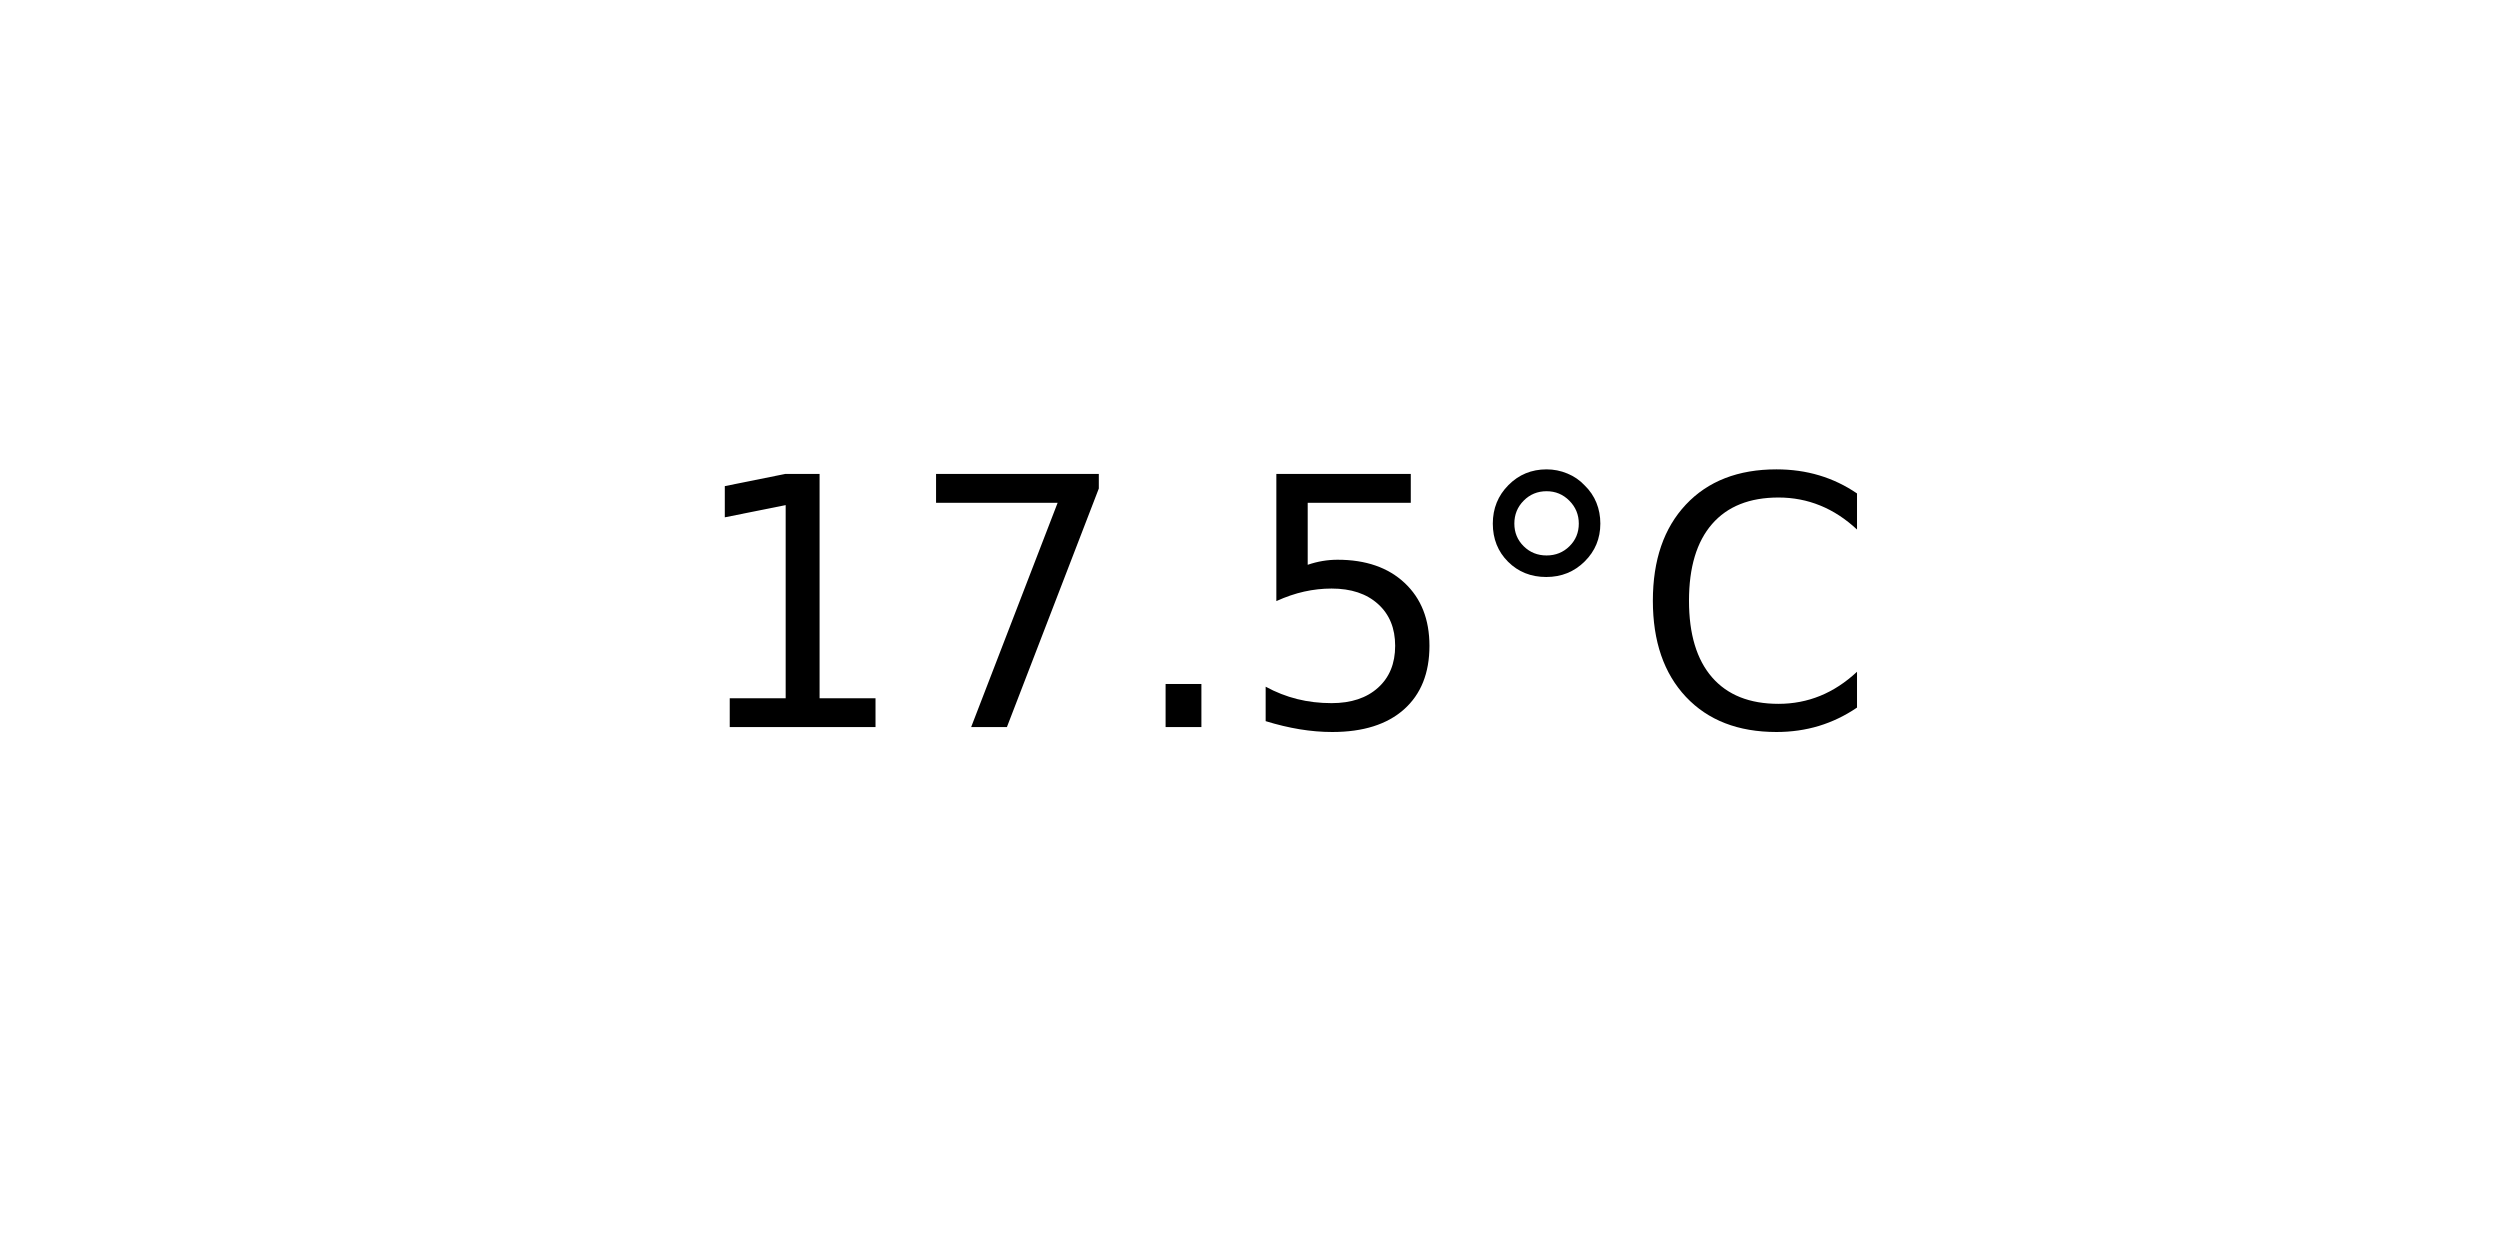
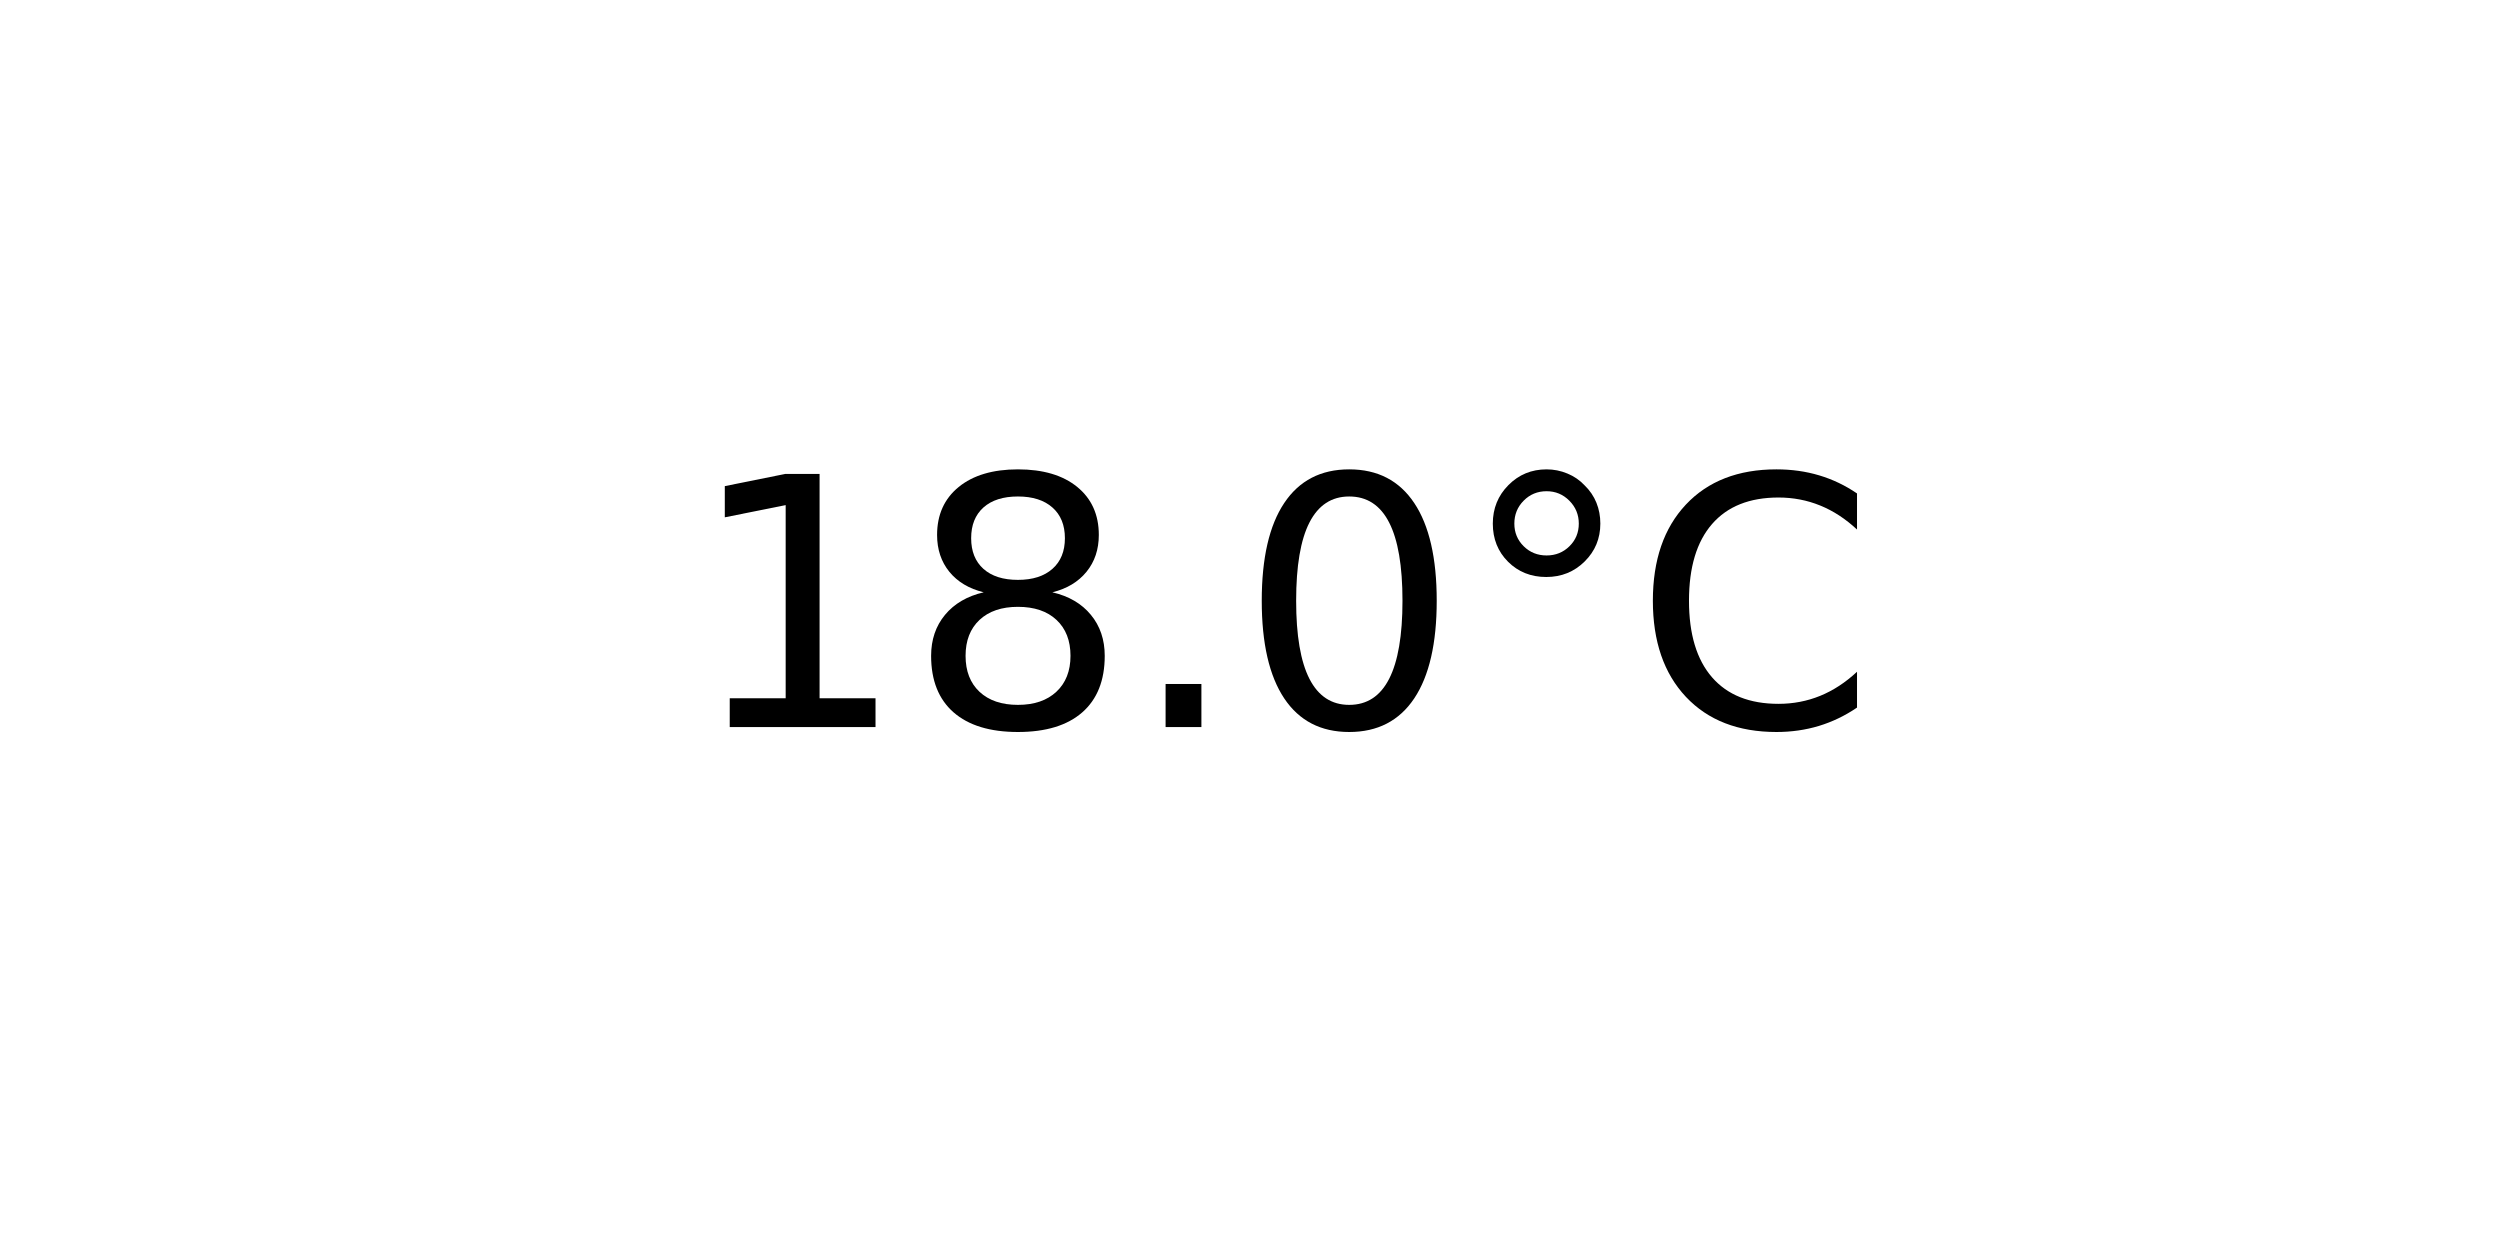
<svg xmlns="http://www.w3.org/2000/svg" xmlns:xlink="http://www.w3.org/1999/xlink" width="72pt" height="36pt" viewBox="0 0 72 36" version="1.1">
  <defs>
    <style type="text/css">*{stroke-linejoin: round; stroke-linecap: butt}</style>
  </defs>
  <g id="figure_1">
    <g id="axes_1">
      <g id="text_1">
        <g transform="translate(19.77578 20.93937) scale(0.1 -0.1)">
          <defs>
            <path id="DejaVuSans-31" d="M 794 531  L 1825 531  L 1825 4091  L 703 3866  L 703 4441  L 1819 4666  L 2450 4666  L 2450 531  L 3481 531  L 3481 0  L 794 0  L 794 531  z " transform="scale(0.015625)" />
-             <path id="DejaVuSans-37" d="M 525 4666  L 3525 4666  L 3525 4397  L 1831 0  L 1172 0  L 2766 4134  L 525 4134  L 525 4666  z " transform="scale(0.015625)" />
+             <path id="DejaVuSans-38" d="M 2034 2216  Q 1584 2216 1326 1975  Q 1069 1734 1069 1313  Q 1069 891 1326 650  Q 1584 409 2034 409  Q 2484 409 2743 651  Q 3003 894 3003 1313  Q 3003 1734 2745 1975  Q 2488 2216 2034 2216  z M 1403 2484  Q 997 2584 770 2862  Q 544 3141 544 3541  Q 544 4100 942 4425  Q 1341 4750 2034 4750  Q 2731 4750 3128 4425  Q 3525 4100 3525 3541  Q 3525 3141 3298 2862  Q 3072 2584 2669 2484  Q 3125 2378 3379 2068  Q 3634 1759 3634 1313  Q 3634 634 3220 271  Q 2806 -91 2034 -91  Q 1263 -91 848 271  Q 434 634 434 1313  Q 434 1759 690 2068  Q 947 2378 1403 2484  z M 1172 3481  Q 1172 3119 1398 2916  Q 1625 2713 2034 2713  Q 2441 2713 2670 2916  Q 2900 3119 2900 3481  Q 2900 3844 2670 4047  Q 2441 4250 2034 4250  Q 1625 4250 1398 4047  Q 1172 3844 1172 3481  z " transform="scale(0.015625)" />
            <path id="DejaVuSans-2e" d="M 684 794  L 1344 794  L 1344 0  L 684 0  L 684 794  z " transform="scale(0.015625)" />
-             <path id="DejaVuSans-35" d="M 691 4666  L 3169 4666  L 3169 4134  L 1269 4134  L 1269 2991  Q 1406 3038 1543 3061  Q 1681 3084 1819 3084  Q 2600 3084 3056 2656  Q 3513 2228 3513 1497  Q 3513 744 3044 326  Q 2575 -91 1722 -91  Q 1428 -91 1123 -41  Q 819 9 494 109  L 494 744  Q 775 591 1075 516  Q 1375 441 1709 441  Q 2250 441 2565 725  Q 2881 1009 2881 1497  Q 2881 1984 2565 2268  Q 2250 2553 1709 2553  Q 1456 2553 1204 2497  Q 953 2441 691 2322  L 691 4666  z " transform="scale(0.015625)" />
+             <path id="DejaVuSans-30" d="M 2034 4250  Q 1547 4250 1301 3770  Q 1056 3291 1056 2328  Q 1056 1369 1301 889  Q 1547 409 2034 409  Q 2525 409 2770 889  Q 3016 1369 3016 2328  Q 3016 3291 2770 3770  Q 2525 4250 2034 4250  z M 2034 4750  Q 2819 4750 3233 4129  Q 3647 3509 3647 2328  Q 3647 1150 3233 529  Q 2819 -91 2034 -91  Q 1250 -91 836 529  Q 422 1150 422 2328  Q 422 3509 836 4129  Q 1250 4750 2034 4750  z " transform="scale(0.015625)" />
            <path id="DejaVuSans-b0" d="M 1600 4347  Q 1350 4347 1178 4173  Q 1006 4000 1006 3750  Q 1006 3503 1178 3333  Q 1350 3163 1600 3163  Q 1850 3163 2022 3333  Q 2194 3503 2194 3750  Q 2194 3997 2020 4172  Q 1847 4347 1600 4347  z M 1600 4750  Q 1800 4750 1984 4673  Q 2169 4597 2303 4453  Q 2447 4313 2519 4134  Q 2591 3956 2591 3750  Q 2591 3338 2302 3052  Q 2013 2766 1594 2766  Q 1172 2766 890 3047  Q 609 3328 609 3750  Q 609 4169 896 4459  Q 1184 4750 1600 4750  z " transform="scale(0.015625)" />
            <path id="DejaVuSans-43" d="M 4122 4306  L 4122 3641  Q 3803 3938 3442 4084  Q 3081 4231 2675 4231  Q 1875 4231 1450 3742  Q 1025 3253 1025 2328  Q 1025 1406 1450 917  Q 1875 428 2675 428  Q 3081 428 3442 575  Q 3803 722 4122 1019  L 4122 359  Q 3791 134 3420 21  Q 3050 -91 2638 -91  Q 1578 -91 968 557  Q 359 1206 359 2328  Q 359 3453 968 4101  Q 1578 4750 2638 4750  Q 3056 4750 3426 4639  Q 3797 4528 4122 4306  z " transform="scale(0.015625)" />
          </defs>
          <use xlink:href="#DejaVuSans-31" />
-           <use xlink:href="#DejaVuSans-37" x="63.623" />
+           <use xlink:href="#DejaVuSans-38" x="63.623" />
          <use xlink:href="#DejaVuSans-2e" x="127.246" />
-           <use xlink:href="#DejaVuSans-35" x="159.033" />
+           <use xlink:href="#DejaVuSans-30" x="159.033" />
          <use xlink:href="#DejaVuSans-b0" x="222.656" />
          <use xlink:href="#DejaVuSans-43" x="272.656" />
        </g>
      </g>
    </g>
  </g>
</svg>
